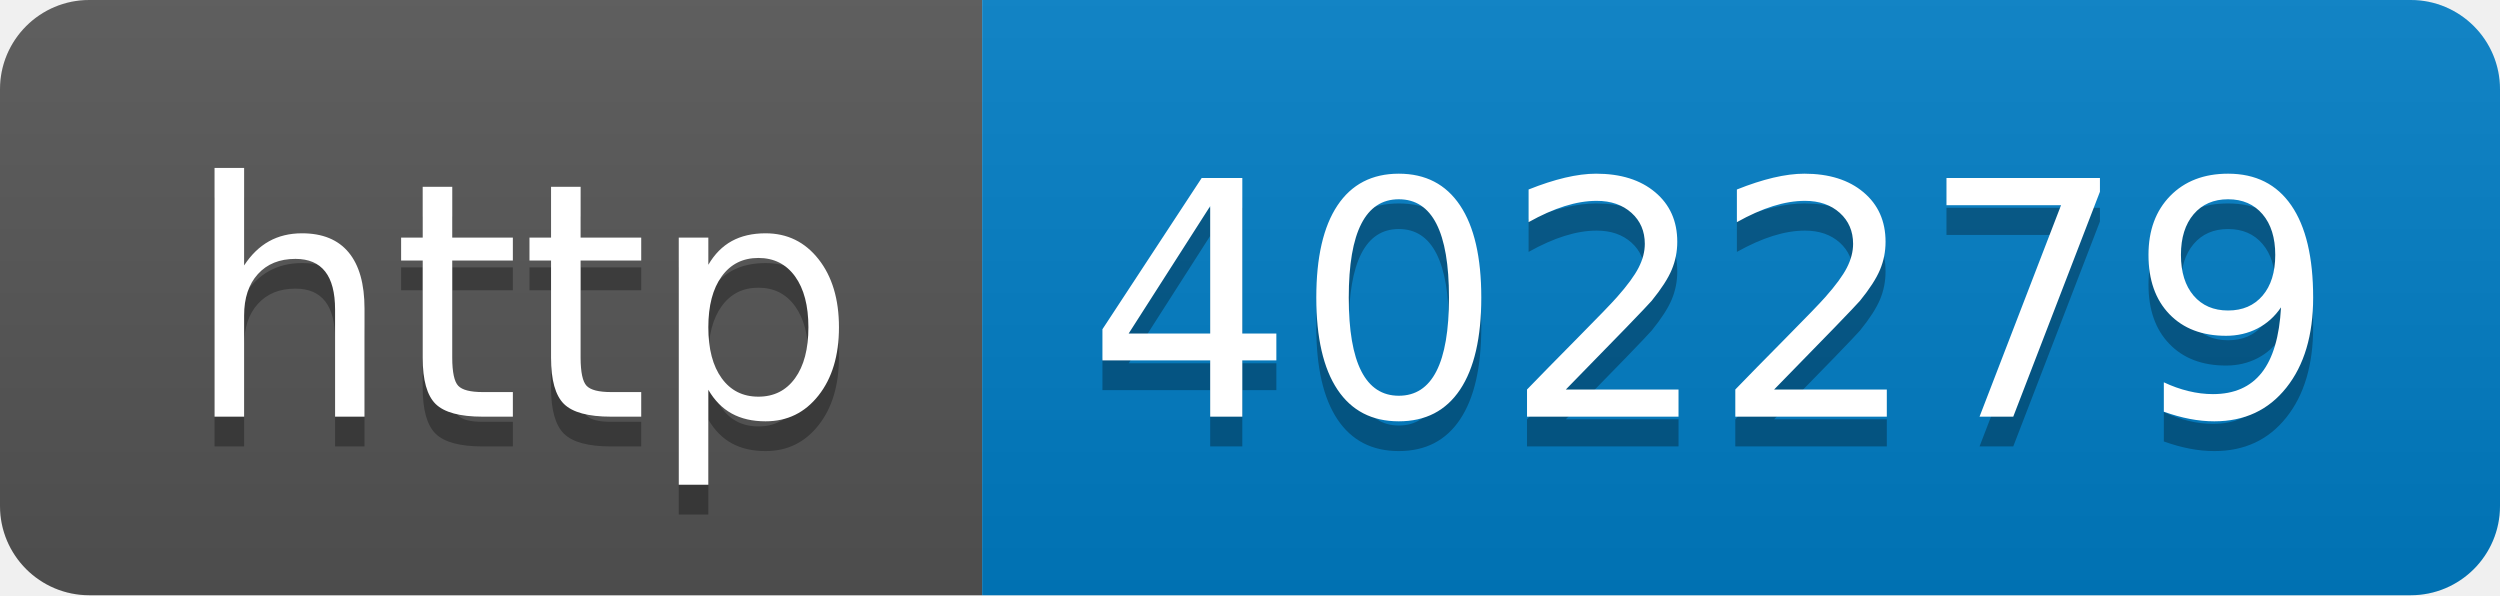
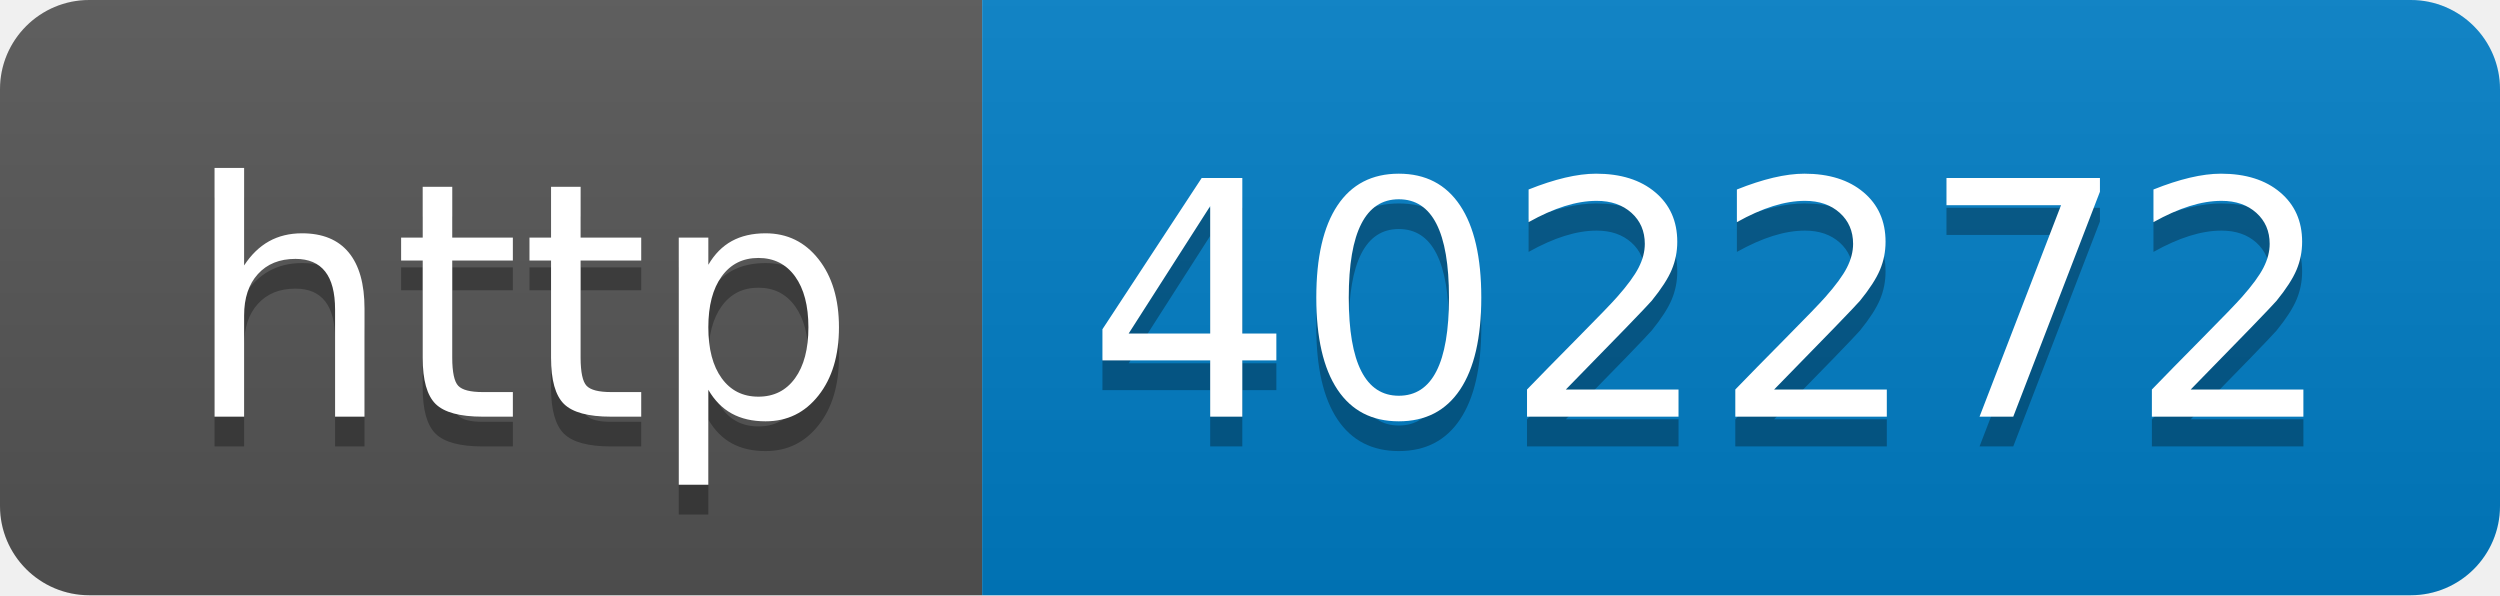
- <svg xmlns="http://www.w3.org/2000/svg" width="84" height="20" role="img" aria-label="http: 402279">
+ <svg xmlns="http://www.w3.org/2000/svg" width="84" height="20" role="img" aria-label="http: 402272">
  <linearGradient id="s" x2="0" y2="100%">
    <stop offset="0" stop-color="#bbb" stop-opacity=".1" />
    <stop offset="1" stop-opacity=".1" />
  </linearGradient>
  <clipPath id="r">
    <rect width="84" height="20" rx="3" fill="#fff" />
  </clipPath>
  <g clip-path="url(#r)">
    <rect width="33" height="20" fill="#555" />
    <rect x="33" width="51" height="20" fill="#007ec6" />
    <rect width="84" height="20" fill="url(#s)" />
  </g>
  <g fill="#fff" text-anchor="middle" font-family="Verdana,Geneva,DejaVu Sans,sans-serif" text-rendering="geometricPrecision" font-size="110">
    <text aria-hidden="true" x="175" y="150" fill="#010101" fill-opacity=".3" transform="scale(.1)" textLength="230">http</text>
    <text x="175" y="140" transform="scale(.1)" fill="#fff" textLength="230">http</text>
-     <text aria-hidden="true" x="575" y="150" fill="#010101" fill-opacity=".3" transform="scale(.1)" textLength="410">402279</text>
-     <text x="575" y="140" transform="scale(.1)" fill="#fff" textLength="410">402279</text>
+     <text aria-hidden="true" x="575" y="150" fill="#010101" fill-opacity=".3" transform="scale(.1)" textLength="410">402272</text>
+     <text x="575" y="140" transform="scale(.1)" fill="#fff" textLength="410">402272</text>
  </g>
</svg>
